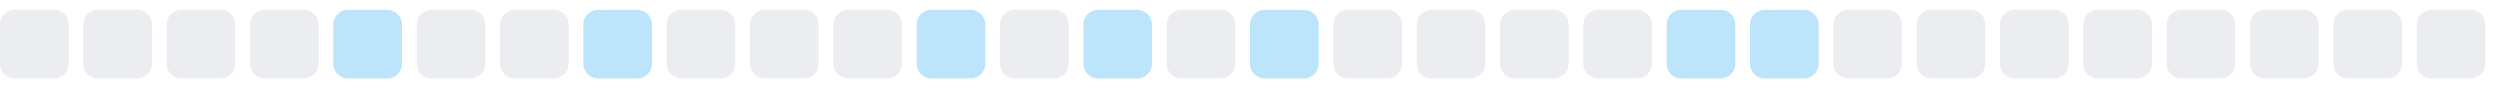
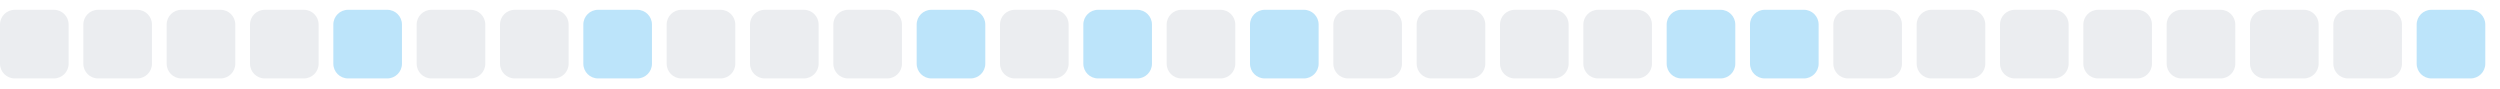
<svg xmlns="http://www.w3.org/2000/svg" width="255" height="9">
  <style>
        .level0 { fill: #ebedf0; }
        .level1 { fill: #bce4fa; }
        .level2 { fill: #75c7f7; }
        .level3 { fill: #30a9f2; }
        .level4 { fill: #008ee6; }
        @media (prefers-color-scheme: dark) {
          .level0 { fill: #161b22; }
          .level1 { fill: #0b3b5c; }
          .level2 { fill: #0a6299; }
          .level3 { fill: #008ee6; }
          .level4 { fill: #5bc4ff; }
        }
      </style>
  <rect x="0.0" y="1" width="7" height="7" rx="1.5" ry="1.5" class="level0" />
  <rect x="8.5" y="1" width="7" height="7" rx="1.5" ry="1.5" class="level0" />
  <rect x="17.0" y="1" width="7" height="7" rx="1.5" ry="1.5" class="level0" />
  <rect x="25.5" y="1" width="7" height="7" rx="1.5" ry="1.5" class="level0" />
  <rect x="34.0" y="1" width="7" height="7" rx="1.5" ry="1.5" class="level1" />
  <rect x="42.5" y="1" width="7" height="7" rx="1.5" ry="1.5" class="level0" />
  <rect x="51.0" y="1" width="7" height="7" rx="1.5" ry="1.5" class="level0" />
  <rect x="59.5" y="1" width="7" height="7" rx="1.5" ry="1.5" class="level1" />
  <rect x="68.0" y="1" width="7" height="7" rx="1.5" ry="1.5" class="level0" />
  <rect x="76.5" y="1" width="7" height="7" rx="1.5" ry="1.5" class="level0" />
  <rect x="85.0" y="1" width="7" height="7" rx="1.5" ry="1.5" class="level0" />
  <rect x="93.5" y="1" width="7" height="7" rx="1.5" ry="1.5" class="level1" />
  <rect x="102.0" y="1" width="7" height="7" rx="1.5" ry="1.5" class="level0" />
  <rect x="110.5" y="1" width="7" height="7" rx="1.5" ry="1.5" class="level1" />
  <rect x="119.0" y="1" width="7" height="7" rx="1.5" ry="1.5" class="level0" />
  <rect x="127.5" y="1" width="7" height="7" rx="1.5" ry="1.5" class="level1" />
  <rect x="136.0" y="1" width="7" height="7" rx="1.5" ry="1.5" class="level0" />
  <rect x="144.5" y="1" width="7" height="7" rx="1.5" ry="1.5" class="level0" />
  <rect x="153.0" y="1" width="7" height="7" rx="1.5" ry="1.5" class="level0" />
  <rect x="161.5" y="1" width="7" height="7" rx="1.5" ry="1.5" class="level0" />
  <rect x="170.0" y="1" width="7" height="7" rx="1.5" ry="1.5" class="level1" />
  <rect x="178.5" y="1" width="7" height="7" rx="1.5" ry="1.5" class="level1" />
  <rect x="187.0" y="1" width="7" height="7" rx="1.5" ry="1.5" class="level0" />
  <rect x="195.5" y="1" width="7" height="7" rx="1.5" ry="1.5" class="level0" />
  <rect x="204.0" y="1" width="7" height="7" rx="1.5" ry="1.5" class="level0" />
  <rect x="212.5" y="1" width="7" height="7" rx="1.5" ry="1.5" class="level0" />
  <rect x="221.0" y="1" width="7" height="7" rx="1.5" ry="1.5" class="level0" />
  <rect x="229.5" y="1" width="7" height="7" rx="1.5" ry="1.5" class="level0" />
  <rect x="238.0" y="1" width="7" height="7" rx="1.5" ry="1.5" class="level0" />
-   <rect x="246.5" y="1" width="7" height="7" rx="1.5" ry="1.5" class="level0" />
+   <rect x="246.5" y="1" width="7" height="7" rx="1.5" ry="1.5" class="level1" />
</svg>
